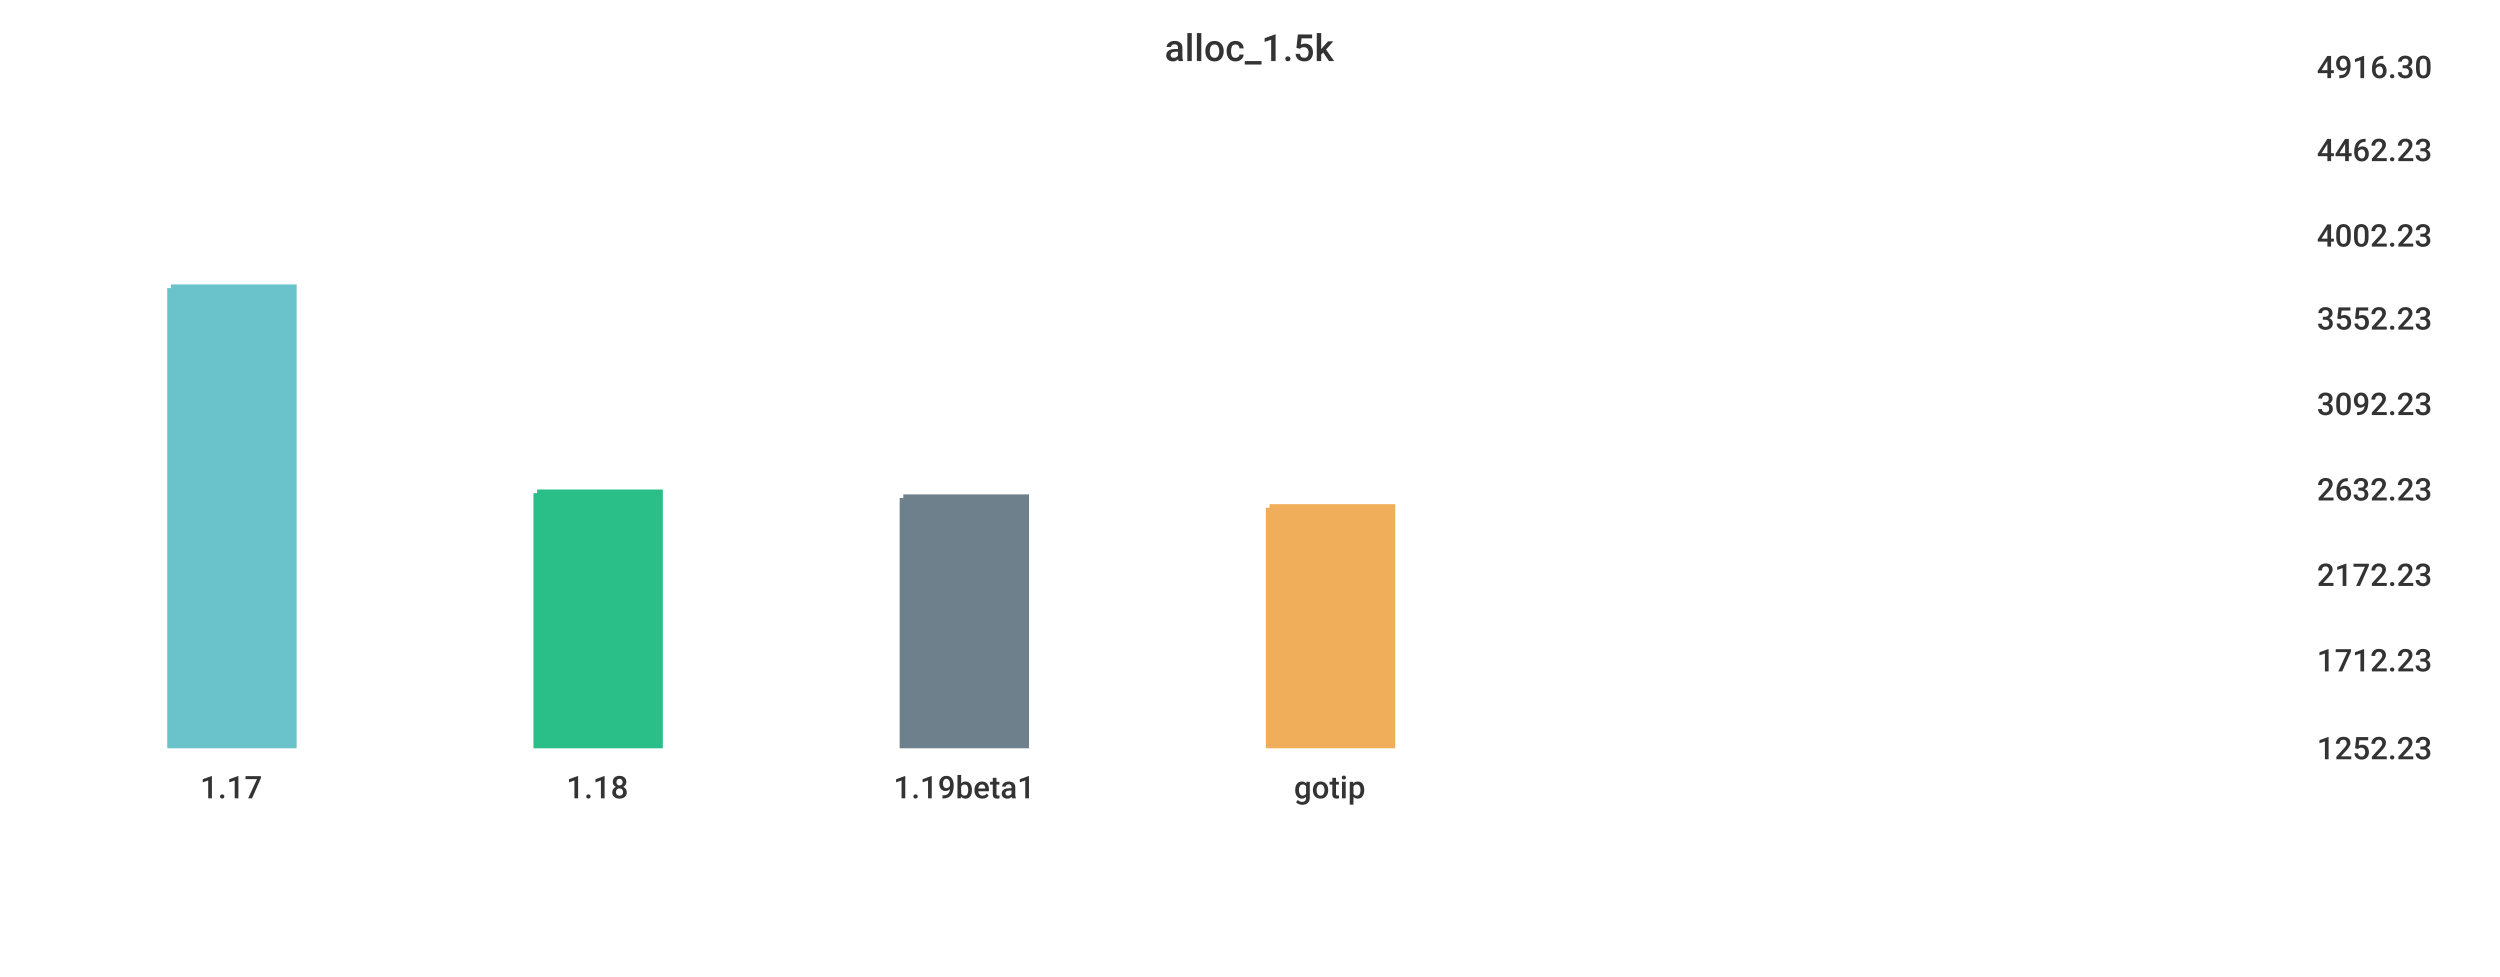
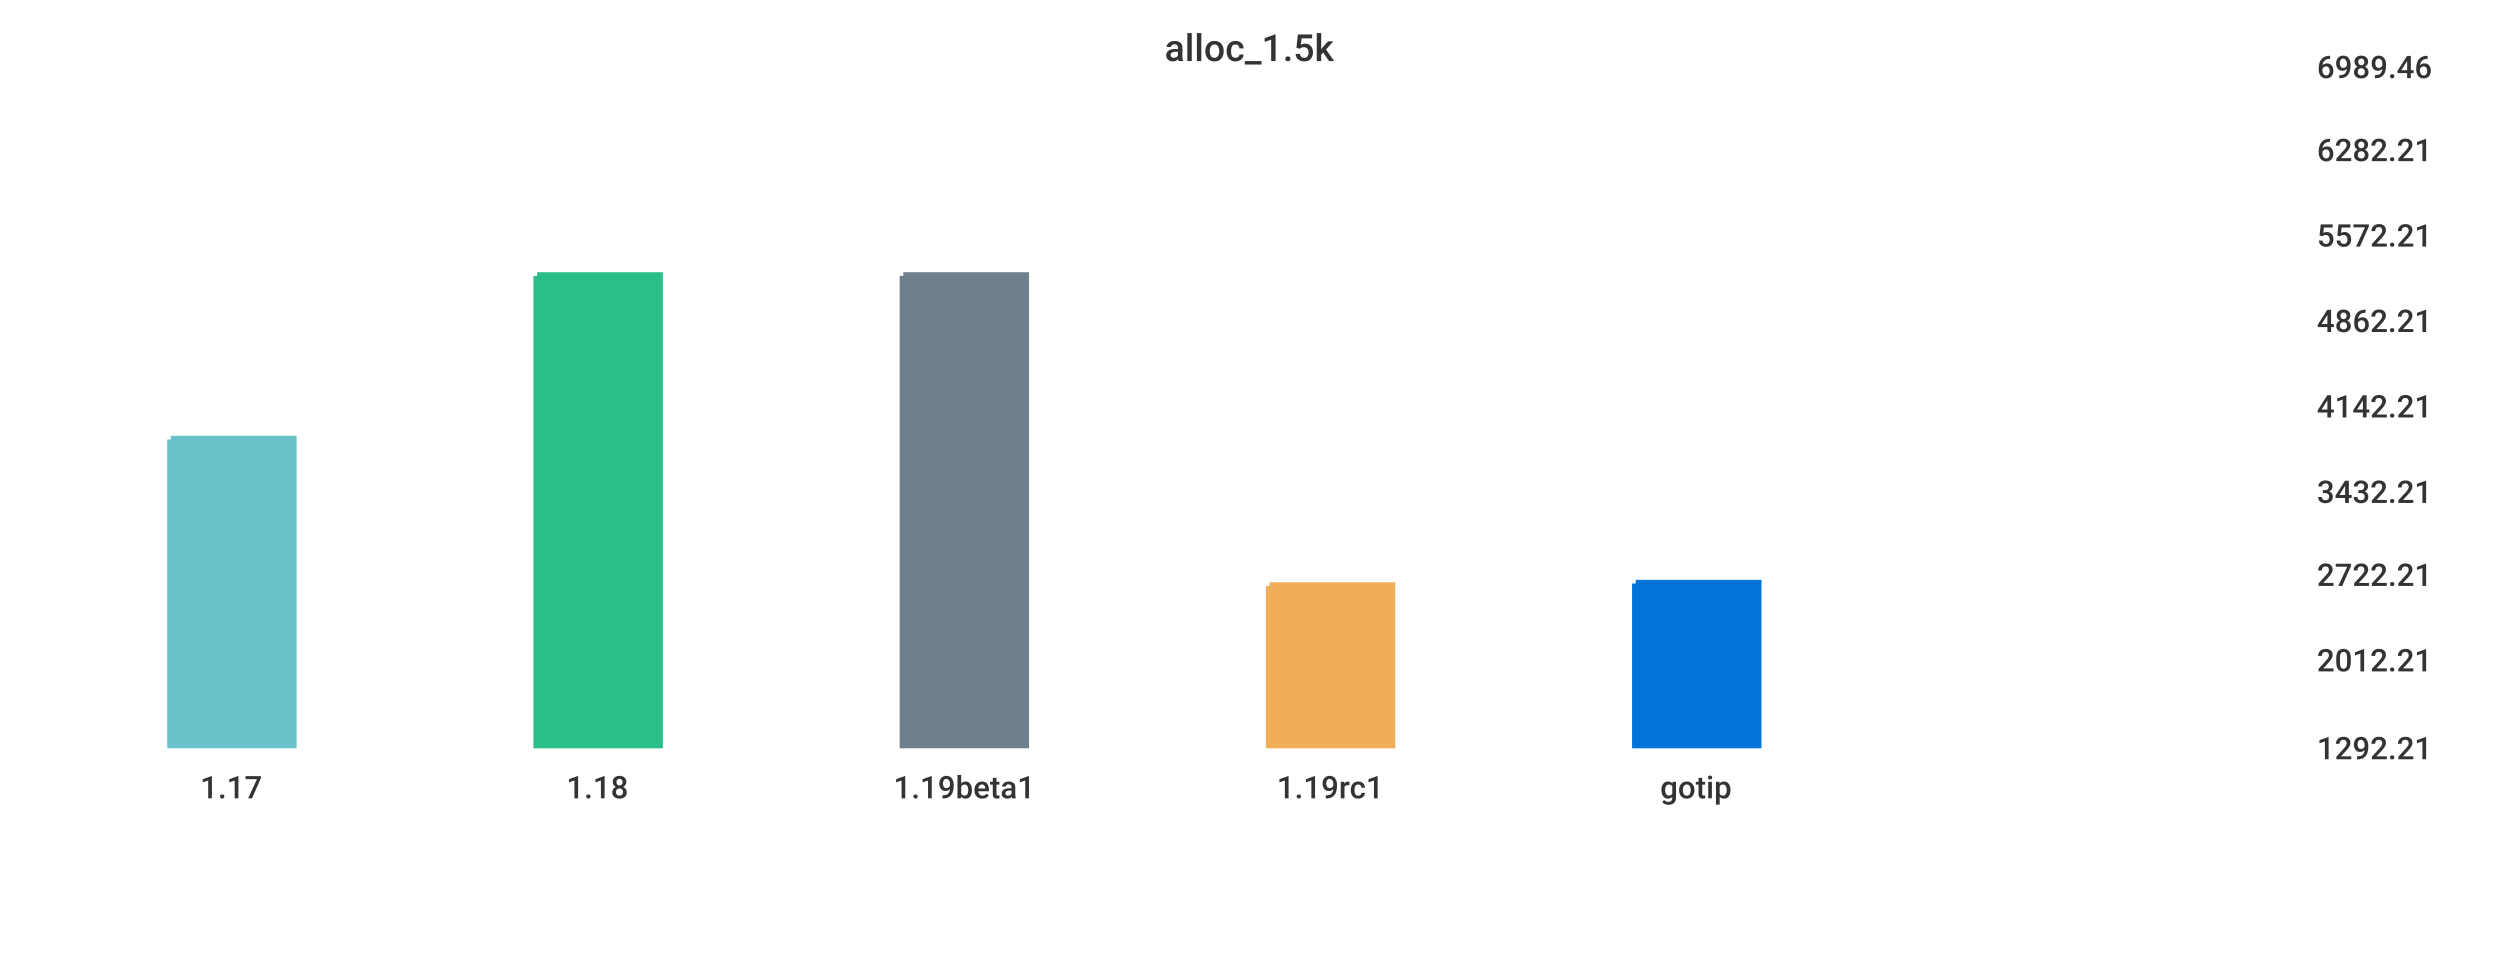
<svg xmlns="http://www.w3.org/2000/svg" width="1024" height="400">\n<path d="M 0 0 L 1024 0 L 1024 400 L 0 400 L 0 0" style="stroke-width:0;stroke:rgba(255,255,255,1.0);fill:rgba(255,255,255,1.0)" />
  <path d="M 20 26 L 934 26 L 934 305 L 20 305 L 20 26" style="stroke-width:0;stroke:rgba(255,255,255,1.0);fill:rgba(255,255,255,1.0)" />
-   <path d="M 70 118 L 120 118 L 120 305 L 70 305 L 70 118" style="stroke-width:3;stroke:rgba(106,195,203,1.0);fill:rgba(106,195,203,1.0)" />
-   <path d="M 220 202 L 270 202 L 270 305 L 220 305 L 220 202" style="stroke-width:3;stroke:rgba(42,190,137,1.0);fill:rgba(42,190,137,1.0)" />
-   <path d="M 370 204 L 420 204 L 420 305 L 370 305 L 370 204" style="stroke-width:3;stroke:rgba(110,128,139,1.0);fill:rgba(110,128,139,1.0)" />
-   <path d="M 520 208 L 570 208 L 570 305 L 520 305 L 520 208" style="stroke-width:3;stroke:rgba(240,174,90,1.0);fill:rgba(240,174,90,1.0)" />
+   <path d="M 70 180 L 120 180 L 120 305 L 70 305 L 70 180" style="stroke-width:3;stroke:rgba(106,195,203,1.0);fill:rgba(106,195,203,1.0)" />
+   <path d="M 220 113 L 270 113 L 270 305 L 220 305 L 220 113" style="stroke-width:3;stroke:rgba(42,190,137,1.0);fill:rgba(42,190,137,1.0)" />
+   <path d="M 370 113 L 420 113 L 420 305 L 370 305 L 370 113" style="stroke-width:3;stroke:rgba(110,128,139,1.0);fill:rgba(110,128,139,1.0)" />
+   <path d="M 520 240 L 570 240 L 570 305 L 520 305 L 520 240" style="stroke-width:3;stroke:rgba(240,174,90,1.0);fill:rgba(240,174,90,1.0)" />
+   <path d="M 670 239 L 720 239 L 720 305 L 670 305 L 670 239" style="stroke-width:3;stroke:rgba(0,116,217,1.0);fill:rgba(0,116,217,1.0)" />
  <path d="M 20 305 L 934 305" style="stroke-width:0;stroke:rgba(51,51,51,1.0);fill:none" />
  <path d="M 20 305 L 20 310" style="stroke-width:0;stroke:rgba(51,51,51,1.0);fill:none" />
  <text x="82" y="327" style="stroke-width:0;stroke:none;fill:rgba(51,51,51,1.0);font-size:12.8px;font-family:'Roboto Medium',sans-serif">1.17</text>
  <path d="M 170 305 L 170 310" style="stroke-width:0;stroke:rgba(51,51,51,1.0);fill:none" />
  <text x="232" y="327" style="stroke-width:0;stroke:none;fill:rgba(51,51,51,1.0);font-size:12.8px;font-family:'Roboto Medium',sans-serif">1.18</text>
  <path d="M 320 305 L 320 310" style="stroke-width:0;stroke:rgba(51,51,51,1.0);fill:none" />
  <text x="366" y="327" style="stroke-width:0;stroke:none;fill:rgba(51,51,51,1.0);font-size:12.8px;font-family:'Roboto Medium',sans-serif">1.19beta1</text>
  <path d="M 470 305 L 470 310" style="stroke-width:0;stroke:rgba(51,51,51,1.0);fill:none" />
-   <text x="530" y="327" style="stroke-width:0;stroke:none;fill:rgba(51,51,51,1.0);font-size:12.8px;font-family:'Roboto Medium',sans-serif">gotip</text>
+   <text x="523" y="327" style="stroke-width:0;stroke:none;fill:rgba(51,51,51,1.0);font-size:12.8px;font-family:'Roboto Medium',sans-serif">1.19rc1</text>
+   <path d="M 620 305 L 620 310" style="stroke-width:0;stroke:rgba(51,51,51,1.0);fill:none" />
+   <text x="680" y="327" style="stroke-width:0;stroke:none;fill:rgba(51,51,51,1.0);font-size:12.8px;font-family:'Roboto Medium',sans-serif">gotip</text>
  <path d="M 934 26 L 934 305" style="stroke-width:0;stroke:rgba(51,51,51,1.0);fill:none" />
  <path d="M 934 305 L 939 305" style="stroke-width:0;stroke:rgba(51,51,51,1.0);fill:none" />
  <path d="M 934 305 L 939 305" style="stroke-width:0;stroke:rgba(51,51,51,1.0);fill:none" />
-   <text x="949" y="311" style="stroke-width:0;stroke:none;fill:rgba(51,51,51,1.0);font-size:12.8px;font-family:'Roboto Medium',sans-serif">1252.23</text>
+   <text x="949" y="311" style="stroke-width:0;stroke:none;fill:rgba(51,51,51,1.0);font-size:12.8px;font-family:'Roboto Medium',sans-serif">1292.21</text>
  <path d="M 934 269 L 939 269" style="stroke-width:0;stroke:rgba(51,51,51,1.0);fill:none" />
-   <text x="949" y="275" style="stroke-width:0;stroke:none;fill:rgba(51,51,51,1.0);font-size:12.8px;font-family:'Roboto Medium',sans-serif">1712.23</text>
+   <text x="949" y="275" style="stroke-width:0;stroke:none;fill:rgba(51,51,51,1.0);font-size:12.8px;font-family:'Roboto Medium',sans-serif">2012.21</text>
  <path d="M 934 234 L 939 234" style="stroke-width:0;stroke:rgba(51,51,51,1.0);fill:none" />
-   <text x="949" y="240" style="stroke-width:0;stroke:none;fill:rgba(51,51,51,1.0);font-size:12.8px;font-family:'Roboto Medium',sans-serif">2172.23</text>
-   <path d="M 934 199 L 939 199" style="stroke-width:0;stroke:rgba(51,51,51,1.0);fill:none" />
-   <text x="949" y="205" style="stroke-width:0;stroke:none;fill:rgba(51,51,51,1.0);font-size:12.8px;font-family:'Roboto Medium',sans-serif">2632.23</text>
-   <path d="M 934 164 L 939 164" style="stroke-width:0;stroke:rgba(51,51,51,1.0);fill:none" />
-   <text x="949" y="170" style="stroke-width:0;stroke:none;fill:rgba(51,51,51,1.0);font-size:12.8px;font-family:'Roboto Medium',sans-serif">3092.23</text>
-   <path d="M 934 129 L 939 129" style="stroke-width:0;stroke:rgba(51,51,51,1.0);fill:none" />
-   <text x="949" y="135" style="stroke-width:0;stroke:none;fill:rgba(51,51,51,1.0);font-size:12.8px;font-family:'Roboto Medium',sans-serif">3552.23</text>
+   <text x="949" y="240" style="stroke-width:0;stroke:none;fill:rgba(51,51,51,1.0);font-size:12.8px;font-family:'Roboto Medium',sans-serif">2722.21</text>
+   <path d="M 934 200 L 939 200" style="stroke-width:0;stroke:rgba(51,51,51,1.0);fill:none" />
+   <text x="949" y="206" style="stroke-width:0;stroke:none;fill:rgba(51,51,51,1.0);font-size:12.8px;font-family:'Roboto Medium',sans-serif">3432.21</text>
+   <path d="M 934 165 L 939 165" style="stroke-width:0;stroke:rgba(51,51,51,1.0);fill:none" />
+   <text x="949" y="171" style="stroke-width:0;stroke:none;fill:rgba(51,51,51,1.0);font-size:12.8px;font-family:'Roboto Medium',sans-serif">4142.21</text>
+   <path d="M 934 130 L 939 130" style="stroke-width:0;stroke:rgba(51,51,51,1.0);fill:none" />
+   <text x="949" y="136" style="stroke-width:0;stroke:none;fill:rgba(51,51,51,1.0);font-size:12.8px;font-family:'Roboto Medium',sans-serif">4862.21</text>
  <path d="M 934 95 L 939 95" style="stroke-width:0;stroke:rgba(51,51,51,1.0);fill:none" />
-   <text x="949" y="101" style="stroke-width:0;stroke:none;fill:rgba(51,51,51,1.0);font-size:12.8px;font-family:'Roboto Medium',sans-serif">4002.23</text>
+   <text x="949" y="101" style="stroke-width:0;stroke:none;fill:rgba(51,51,51,1.0);font-size:12.8px;font-family:'Roboto Medium',sans-serif">5572.21</text>
  <path d="M 934 60 L 939 60" style="stroke-width:0;stroke:rgba(51,51,51,1.0);fill:none" />
-   <text x="949" y="66" style="stroke-width:0;stroke:none;fill:rgba(51,51,51,1.0);font-size:12.8px;font-family:'Roboto Medium',sans-serif">4462.23</text>
+   <text x="949" y="66" style="stroke-width:0;stroke:none;fill:rgba(51,51,51,1.0);font-size:12.8px;font-family:'Roboto Medium',sans-serif">6282.21</text>
  <path d="M 934 26 L 939 26" style="stroke-width:0;stroke:rgba(51,51,51,1.0);fill:none" />
-   <text x="949" y="32" style="stroke-width:0;stroke:none;fill:rgba(51,51,51,1.0);font-size:12.8px;font-family:'Roboto Medium',sans-serif">4916.30</text>
+   <text x="949" y="32" style="stroke-width:0;stroke:none;fill:rgba(51,51,51,1.0);font-size:12.8px;font-family:'Roboto Medium',sans-serif">6989.46</text>
  <text x="477" y="25" style="stroke-width:0;stroke:none;fill:rgba(51,51,51,1.0);font-size:15.3px;font-family:'Roboto Medium',sans-serif">alloc_1.5k</text>
</svg>
